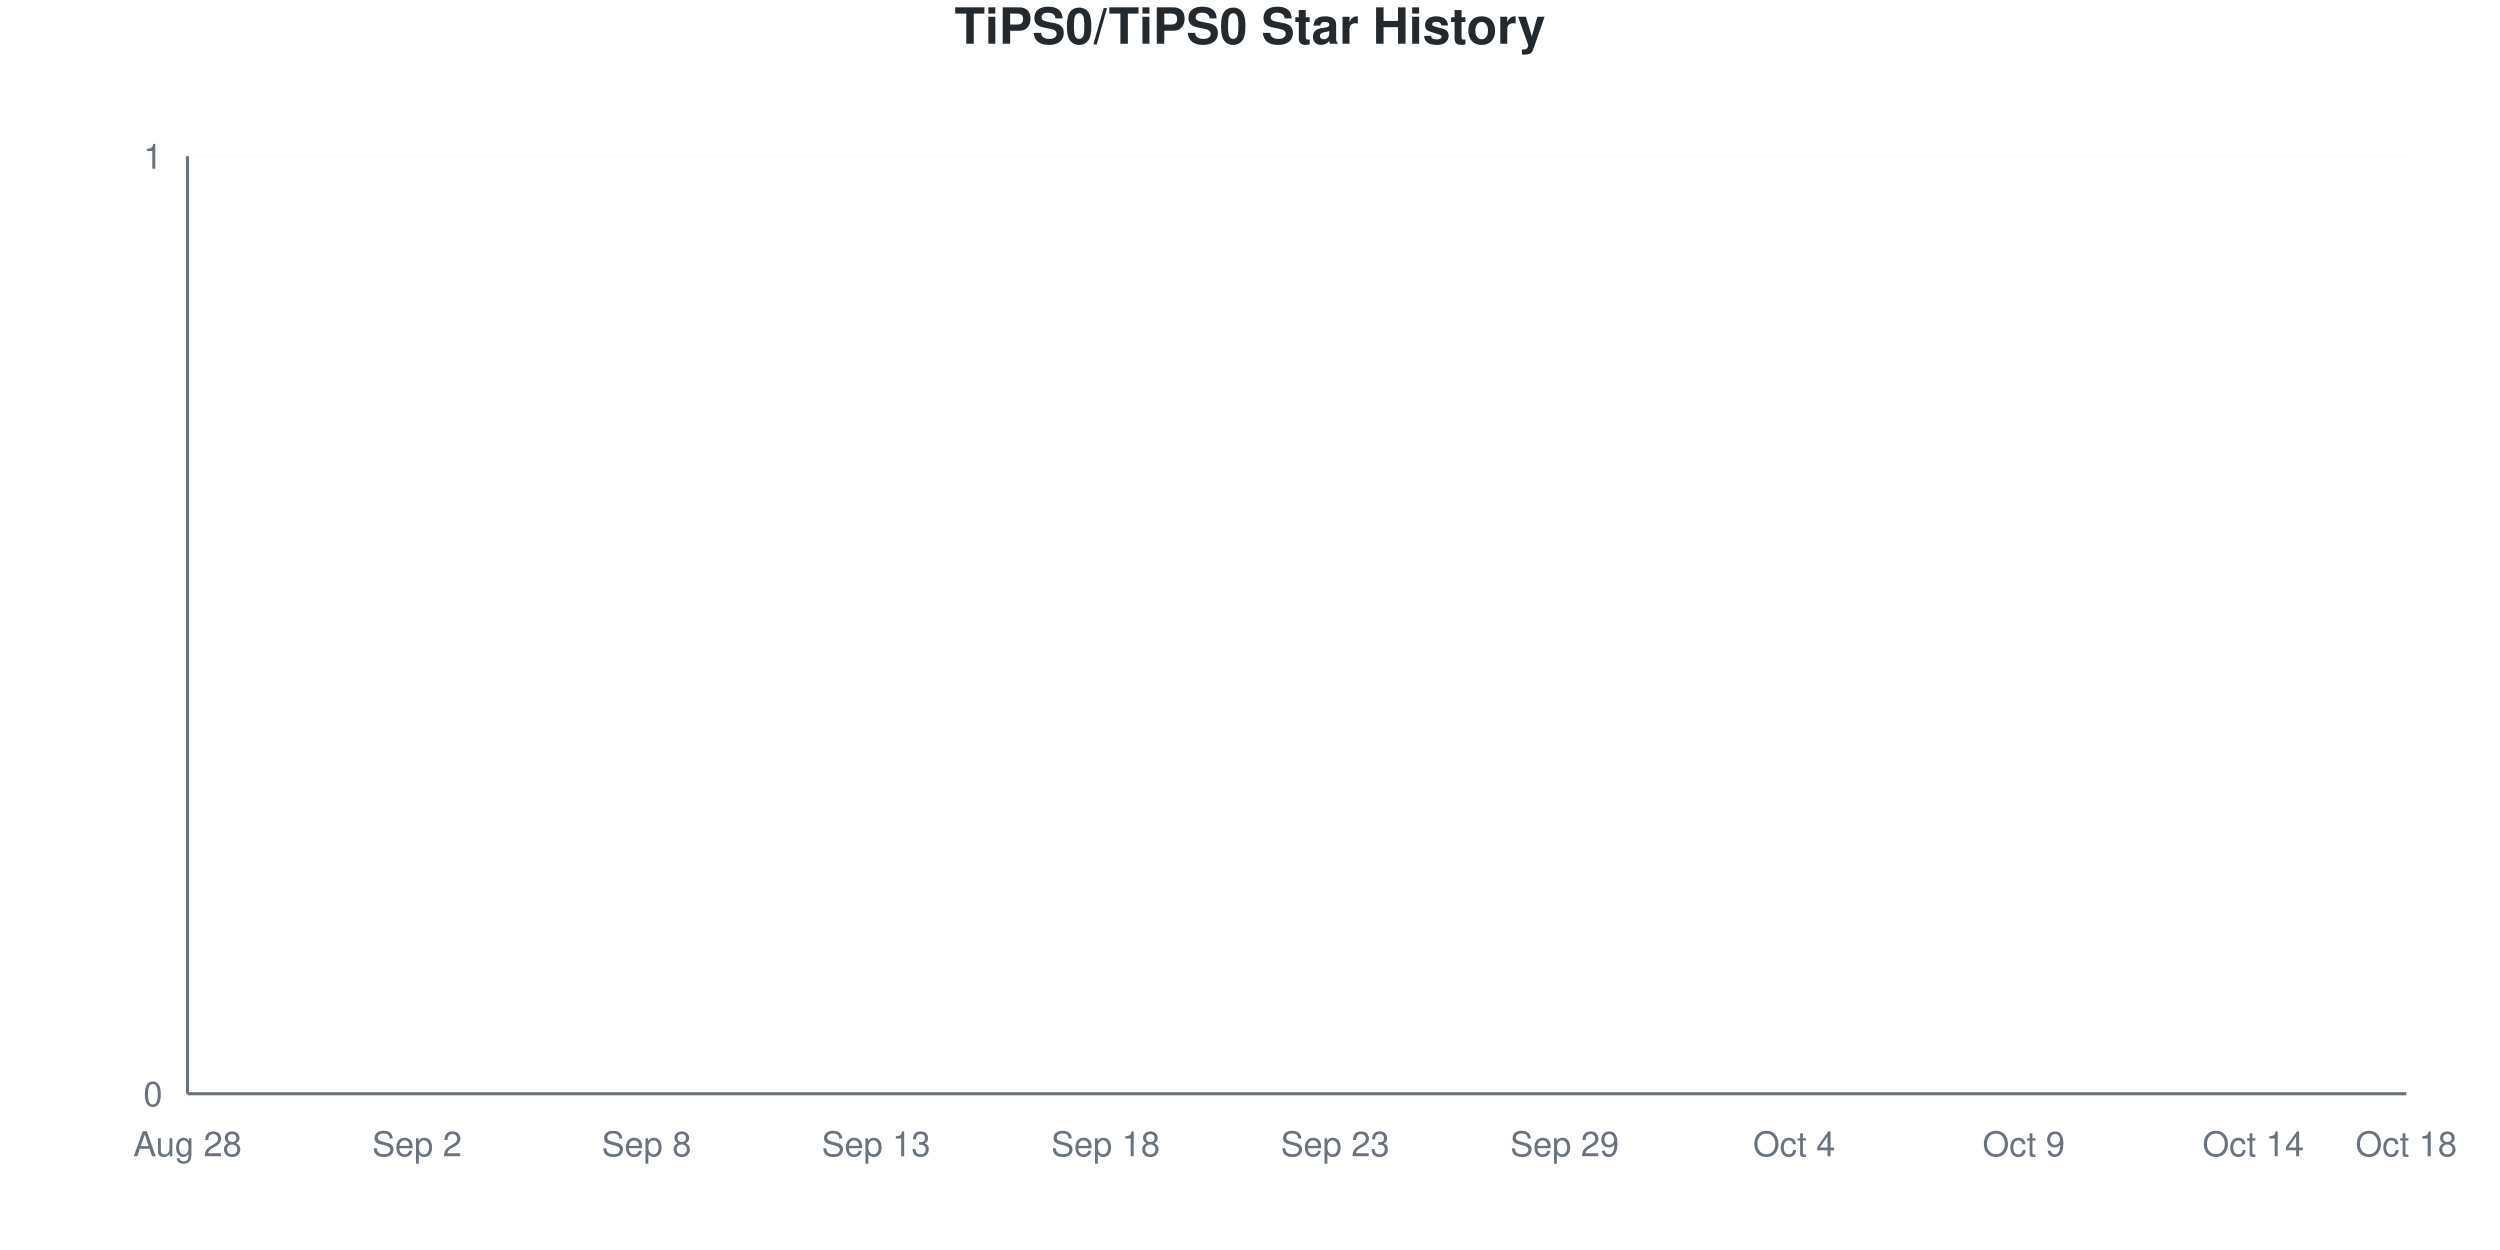
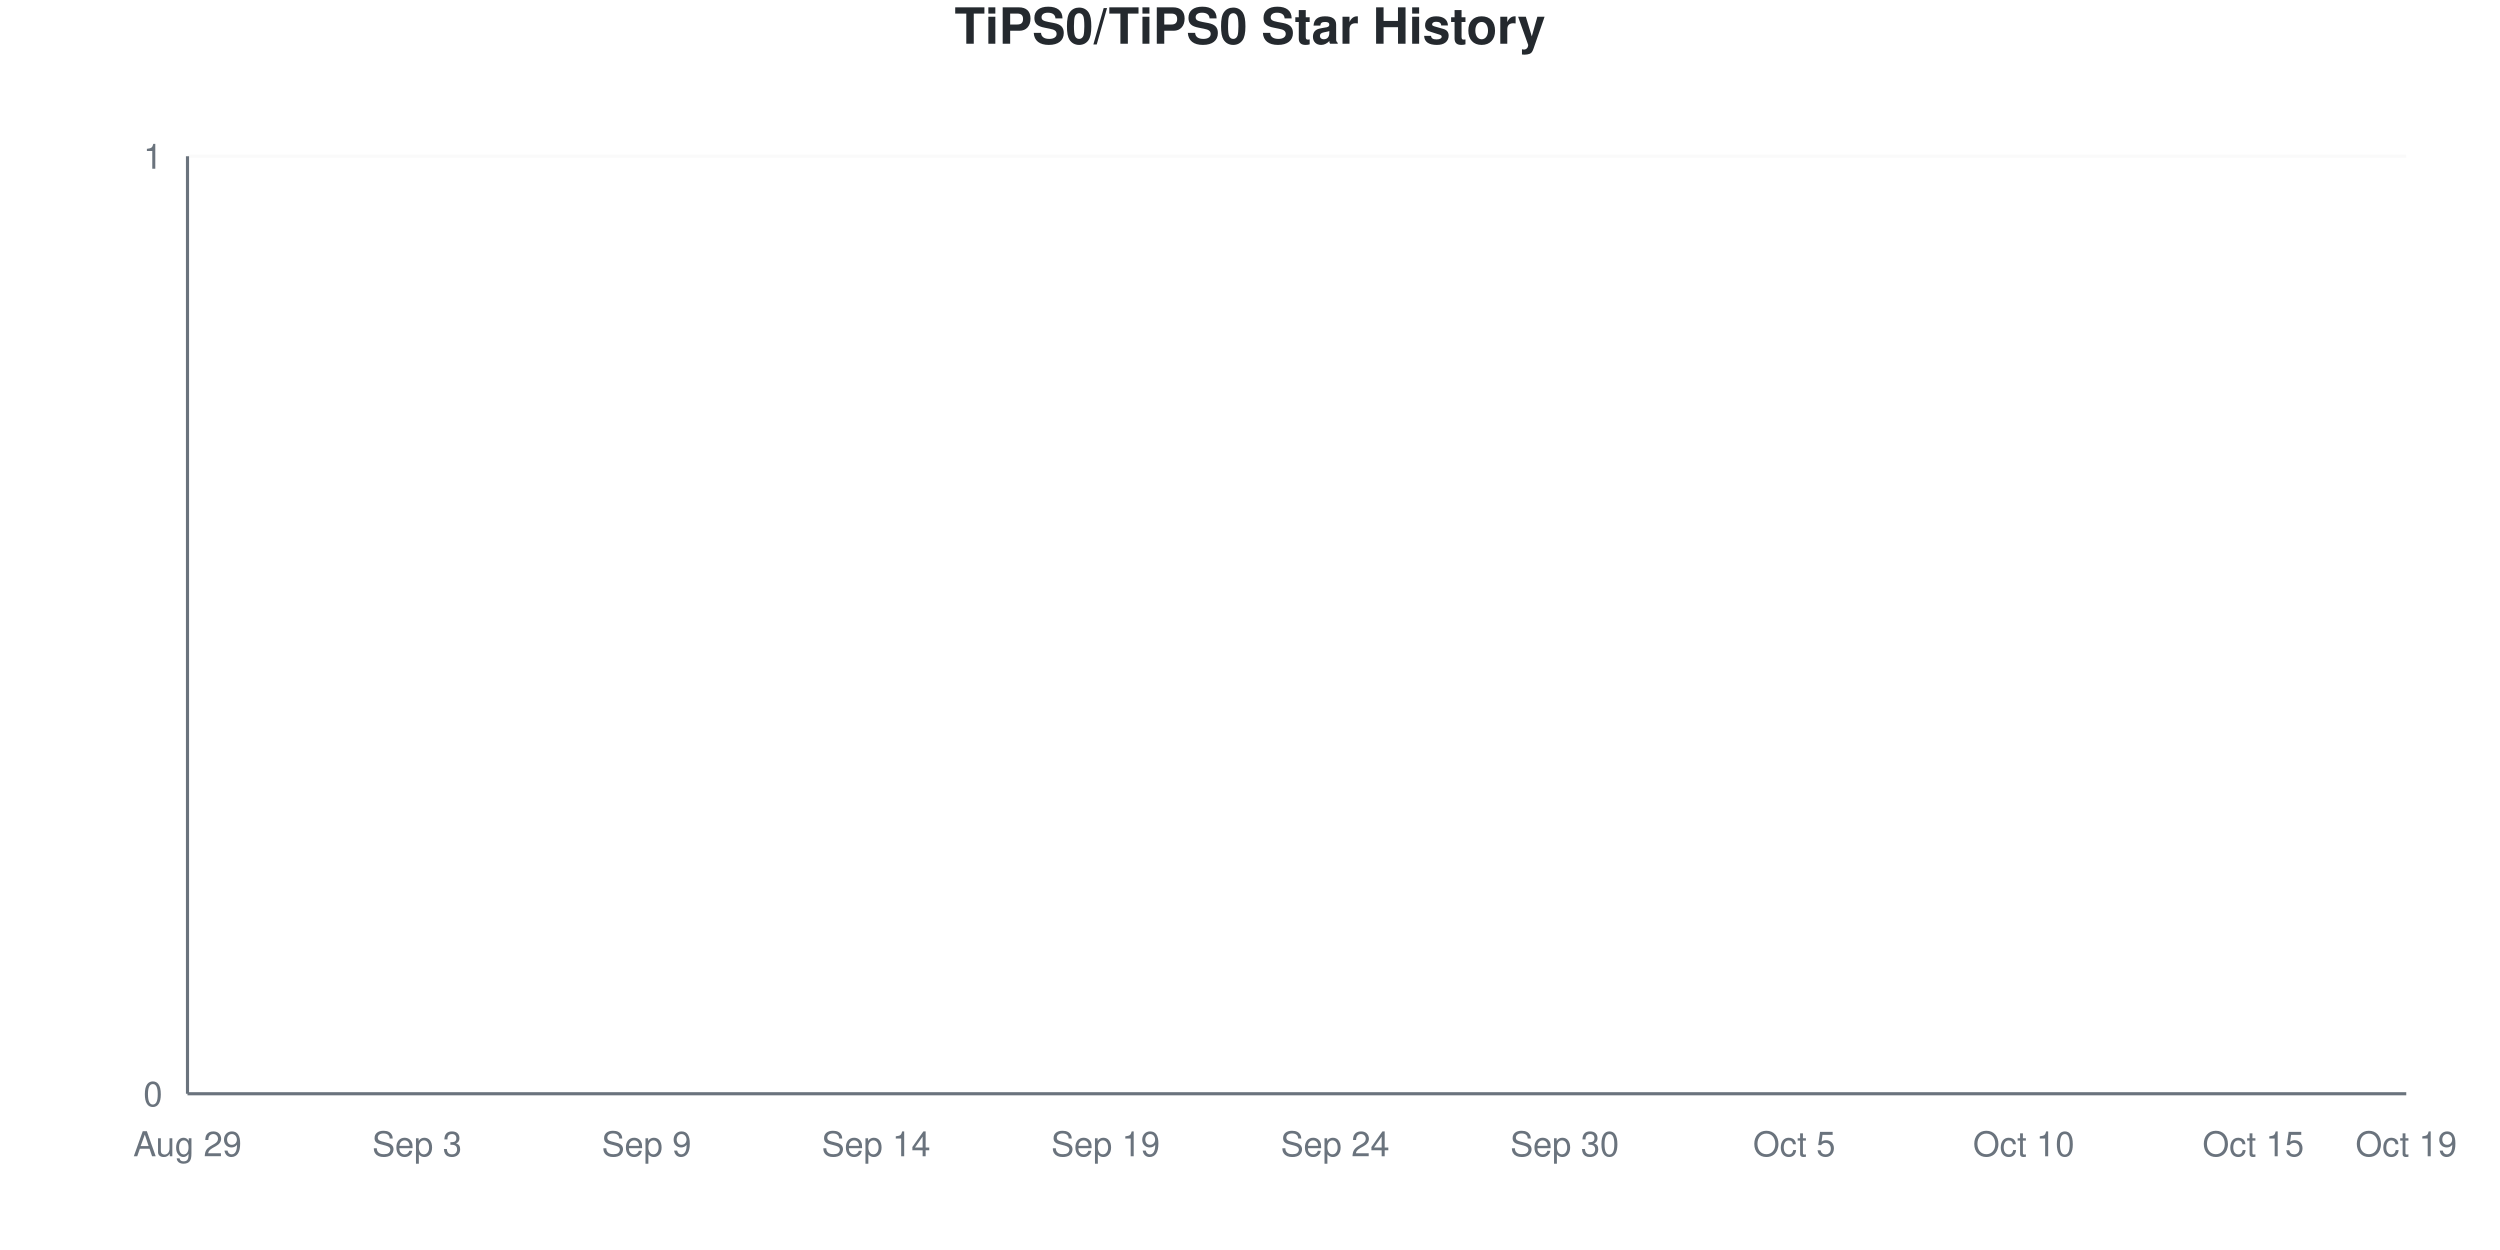
<svg xmlns="http://www.w3.org/2000/svg" viewBox="0 0 800 400" width="800" height="400">
  <style>
    @keyframes drawLine {
      to { stroke-dashoffset: 0; }
    }
    @keyframes fadeInPoint {
      from { opacity: 0; }
      to { opacity: 1; }
    }
    .data-line-0 {
      stroke-dasharray: 1065;
      stroke-dashoffset: 1065;
      animation: drawLine 2s ease-out forwards;
    }
    .data-point {
      opacity: 0;
      animation: fadeInPoint 0.5s ease-out forwards;
    }
    .chart-bg { fill: #fff; }
    .chart-text { fill: #24292e; }
    .chart-muted { fill: #6a737d; }
    .chart-grid { stroke: #eee; }
    .chart-axis { stroke: #6a737d; }
    @media (prefers-color-scheme: dark) {
      .chart-bg { fill: #0d1117; }
      .chart-text { fill: #e6edf3; }
      .chart-muted { fill: #8b949e; }
      .chart-grid { stroke: #21262d; }
      .chart-axis { stroke: #8b949e; }
    }
  </style>
  <rect width="800" height="400" class="chart-bg" />
  <text x="400" y="14" text-anchor="middle" class="chart-text" font-size="16" font-weight="bold" font-family="-apple-system, BlinkMacSystemFont, 'Segoe UI', Helvetica, Arial, sans-serif">TiPS0/TiPS0 Star History</text>
  <g class="grid">
    <line x1="60" y1="350" x2="770" y2="350" class="chart-grid" stroke-opacity="0.3" />
    <text x="52" y="354" text-anchor="end" class="chart-muted" font-size="11" font-family="-apple-system, BlinkMacSystemFont, 'Segoe UI', Helvetica, Arial, sans-serif">0</text>
    <line x1="60" y1="50" x2="770" y2="50" class="chart-grid" stroke-opacity="0.3" />
    <text x="52" y="54" text-anchor="end" class="chart-muted" font-size="11" font-family="-apple-system, BlinkMacSystemFont, 'Segoe UI', Helvetica, Arial, sans-serif">1</text>
  </g>
  <g class="milestones">
    
  </g>
  <g class="x-axis">
-     <text x="60" y="370" text-anchor="middle" class="chart-muted" font-size="11" font-family="-apple-system, BlinkMacSystemFont, 'Segoe UI', Helvetica, Arial, sans-serif">Aug 28</text>
-     <text x="133.448" y="370" text-anchor="middle" class="chart-muted" font-size="11" font-family="-apple-system, BlinkMacSystemFont, 'Segoe UI', Helvetica, Arial, sans-serif">Sep 2</text>
-     <text x="206.897" y="370" text-anchor="middle" class="chart-muted" font-size="11" font-family="-apple-system, BlinkMacSystemFont, 'Segoe UI', Helvetica, Arial, sans-serif">Sep 8</text>
-     <text x="280.345" y="370" text-anchor="middle" class="chart-muted" font-size="11" font-family="-apple-system, BlinkMacSystemFont, 'Segoe UI', Helvetica, Arial, sans-serif">Sep 13</text>
-     <text x="353.793" y="370" text-anchor="middle" class="chart-muted" font-size="11" font-family="-apple-system, BlinkMacSystemFont, 'Segoe UI', Helvetica, Arial, sans-serif">Sep 18</text>
-     <text x="427.241" y="370" text-anchor="middle" class="chart-muted" font-size="11" font-family="-apple-system, BlinkMacSystemFont, 'Segoe UI', Helvetica, Arial, sans-serif">Sep 23</text>
-     <text x="500.69" y="370" text-anchor="middle" class="chart-muted" font-size="11" font-family="-apple-system, BlinkMacSystemFont, 'Segoe UI', Helvetica, Arial, sans-serif">Sep 29</text>
-     <text x="574.138" y="370" text-anchor="middle" class="chart-muted" font-size="11" font-family="-apple-system, BlinkMacSystemFont, 'Segoe UI', Helvetica, Arial, sans-serif">Oct 4</text>
-     <text x="647.586" y="370" text-anchor="middle" class="chart-muted" font-size="11" font-family="-apple-system, BlinkMacSystemFont, 'Segoe UI', Helvetica, Arial, sans-serif">Oct 9</text>
-     <text x="721.034" y="370" text-anchor="middle" class="chart-muted" font-size="11" font-family="-apple-system, BlinkMacSystemFont, 'Segoe UI', Helvetica, Arial, sans-serif">Oct 14</text>
-     <text x="770" y="370" text-anchor="middle" class="chart-muted" font-size="11" font-family="-apple-system, BlinkMacSystemFont, 'Segoe UI', Helvetica, Arial, sans-serif">Oct 18</text>
+     <text x="60" y="370" text-anchor="middle" class="chart-muted" font-size="11" font-family="-apple-system, BlinkMacSystemFont, 'Segoe UI', Helvetica, Arial, sans-serif">Aug 29</text>
+     <text x="133.448" y="370" text-anchor="middle" class="chart-muted" font-size="11" font-family="-apple-system, BlinkMacSystemFont, 'Segoe UI', Helvetica, Arial, sans-serif">Sep 3</text>
+     <text x="206.897" y="370" text-anchor="middle" class="chart-muted" font-size="11" font-family="-apple-system, BlinkMacSystemFont, 'Segoe UI', Helvetica, Arial, sans-serif">Sep 9</text>
+     <text x="280.345" y="370" text-anchor="middle" class="chart-muted" font-size="11" font-family="-apple-system, BlinkMacSystemFont, 'Segoe UI', Helvetica, Arial, sans-serif">Sep 14</text>
+     <text x="353.793" y="370" text-anchor="middle" class="chart-muted" font-size="11" font-family="-apple-system, BlinkMacSystemFont, 'Segoe UI', Helvetica, Arial, sans-serif">Sep 19</text>
+     <text x="427.241" y="370" text-anchor="middle" class="chart-muted" font-size="11" font-family="-apple-system, BlinkMacSystemFont, 'Segoe UI', Helvetica, Arial, sans-serif">Sep 24</text>
+     <text x="500.69" y="370" text-anchor="middle" class="chart-muted" font-size="11" font-family="-apple-system, BlinkMacSystemFont, 'Segoe UI', Helvetica, Arial, sans-serif">Sep 30</text>
+     <text x="574.138" y="370" text-anchor="middle" class="chart-muted" font-size="11" font-family="-apple-system, BlinkMacSystemFont, 'Segoe UI', Helvetica, Arial, sans-serif">Oct 5</text>
+     <text x="647.586" y="370" text-anchor="middle" class="chart-muted" font-size="11" font-family="-apple-system, BlinkMacSystemFont, 'Segoe UI', Helvetica, Arial, sans-serif">Oct 10</text>
+     <text x="721.034" y="370" text-anchor="middle" class="chart-muted" font-size="11" font-family="-apple-system, BlinkMacSystemFont, 'Segoe UI', Helvetica, Arial, sans-serif">Oct 15</text>
+     <text x="770" y="370" text-anchor="middle" class="chart-muted" font-size="11" font-family="-apple-system, BlinkMacSystemFont, 'Segoe UI', Helvetica, Arial, sans-serif">Oct 19</text>
  </g>
  <line x1="60" y1="50" x2="60" y2="350" class="chart-axis" stroke-width="1" />
  <line x1="60" y1="350" x2="770" y2="350" class="chart-axis" stroke-width="1" />
  <path d="M60,350 L60,350 C68.161,350 76.322,350 84.483,350 C92.644,350 100.805,350 108.966,350 C117.126,350 125.287,350 133.448,350 C141.609,350 149.77,350 157.931,350 C166.092,350 174.253,350 182.414,350 C190.575,350 198.736,350 206.897,350 C215.057,350 223.218,350 231.379,350 C239.54,350 247.701,350 255.862,350 C264.023,350 272.184,350 280.345,350 C288.506,350 296.667,350 304.828,350 C312.989,350 321.149,350 329.31,350 C337.471,350 345.632,350 353.793,350 C361.954,350 370.115,350 378.276,350 C386.437,350 394.598,350 402.759,350 C410.92,350 419.08,350 427.241,350 C435.402,350 443.563,350 451.724,350 C459.885,350 468.046,350 476.207,350 C484.368,350 492.529,350 500.69,350 C508.851,350 517.011,350 525.172,350 C533.333,350 541.494,350 549.655,350 C557.816,350 565.977,350 574.138,350 C582.299,350 590.46,350 598.621,350 C606.782,350 614.943,350 623.103,350 C631.264,350 639.425,350 647.586,350 C655.747,350 663.908,350 672.069,350 C680.23,350 688.391,350 696.552,350 C704.713,350 712.874,350 721.034,350 C729.195,350 737.356,350 745.517,350 C753.678,350 761.839,350 770,350 L770,350 L60,350 Z" fill="#dfb317" fill-opacity="0.1" />
  <path d="M60,350 L60,350 C68.161,350 76.322,350 84.483,350 C92.644,350 100.805,350 108.966,350 C117.126,350 125.287,350 133.448,350 C141.609,350 149.77,350 157.931,350 C166.092,350 174.253,350 182.414,350 C190.575,350 198.736,350 206.897,350 C215.057,350 223.218,350 231.379,350 C239.54,350 247.701,350 255.862,350 C264.023,350 272.184,350 280.345,350 C288.506,350 296.667,350 304.828,350 C312.989,350 321.149,350 329.31,350 C337.471,350 345.632,350 353.793,350 C361.954,350 370.115,350 378.276,350 C386.437,350 394.598,350 402.759,350 C410.92,350 419.08,350 427.241,350 C435.402,350 443.563,350 451.724,350 C459.885,350 468.046,350 476.207,350 C484.368,350 492.529,350 500.69,350 C508.851,350 517.011,350 525.172,350 C533.333,350 541.494,350 549.655,350 C557.816,350 565.977,350 574.138,350 C582.299,350 590.46,350 598.621,350 C606.782,350 614.943,350 623.103,350 C631.264,350 639.425,350 647.586,350 C655.747,350 663.908,350 672.069,350 C680.23,350 688.391,350 696.552,350 C704.713,350 712.874,350 721.034,350 C729.195,350 737.356,350 745.517,350 C753.678,350 761.839,350 770,350" fill="none" stroke="#dfb317" stroke-width="2.5" class="data-line-0" />
  <g class="points">
    <circle cx="60" cy="350" r="4" fill="#dfb317" class="data-point" style="animation-delay: 1.50s" />
    <circle cx="84.483" cy="350" r="4" fill="#dfb317" class="data-point" style="animation-delay: 1.55s" />
    <circle cx="108.966" cy="350" r="4" fill="#dfb317" class="data-point" style="animation-delay: 1.60s" />
    <circle cx="133.448" cy="350" r="4" fill="#dfb317" class="data-point" style="animation-delay: 1.65s" />
    <circle cx="157.931" cy="350" r="4" fill="#dfb317" class="data-point" style="animation-delay: 1.70s" />
    <circle cx="182.414" cy="350" r="4" fill="#dfb317" class="data-point" style="animation-delay: 1.75s" />
    <circle cx="206.897" cy="350" r="4" fill="#dfb317" class="data-point" style="animation-delay: 1.80s" />
    <circle cx="231.379" cy="350" r="4" fill="#dfb317" class="data-point" style="animation-delay: 1.85s" />
    <circle cx="255.862" cy="350" r="4" fill="#dfb317" class="data-point" style="animation-delay: 1.90s" />
    <circle cx="280.345" cy="350" r="4" fill="#dfb317" class="data-point" style="animation-delay: 1.95s" />
    <circle cx="304.828" cy="350" r="4" fill="#dfb317" class="data-point" style="animation-delay: 2.00s" />
    <circle cx="329.31" cy="350" r="4" fill="#dfb317" class="data-point" style="animation-delay: 2.05s" />
    <circle cx="353.793" cy="350" r="4" fill="#dfb317" class="data-point" style="animation-delay: 2.10s" />
    <circle cx="378.276" cy="350" r="4" fill="#dfb317" class="data-point" style="animation-delay: 2.15s" />
    <circle cx="402.759" cy="350" r="4" fill="#dfb317" class="data-point" style="animation-delay: 2.20s" />
    <circle cx="427.241" cy="350" r="4" fill="#dfb317" class="data-point" style="animation-delay: 2.25s" />
    <circle cx="451.724" cy="350" r="4" fill="#dfb317" class="data-point" style="animation-delay: 2.30s" />
    <circle cx="476.207" cy="350" r="4" fill="#dfb317" class="data-point" style="animation-delay: 2.35s" />
    <circle cx="500.69" cy="350" r="4" fill="#dfb317" class="data-point" style="animation-delay: 2.40s" />
    <circle cx="525.172" cy="350" r="4" fill="#dfb317" class="data-point" style="animation-delay: 2.45s" />
    <circle cx="549.655" cy="350" r="4" fill="#dfb317" class="data-point" style="animation-delay: 2.50s" />
    <circle cx="574.138" cy="350" r="4" fill="#dfb317" class="data-point" style="animation-delay: 2.55s" />
    <circle cx="598.621" cy="350" r="4" fill="#dfb317" class="data-point" style="animation-delay: 2.60s" />
    <circle cx="623.103" cy="350" r="4" fill="#dfb317" class="data-point" style="animation-delay: 2.65s" />
    <circle cx="647.586" cy="350" r="4" fill="#dfb317" class="data-point" style="animation-delay: 2.70s" />
    <circle cx="672.069" cy="350" r="4" fill="#dfb317" class="data-point" style="animation-delay: 2.75s" />
    <circle cx="696.552" cy="350" r="4" fill="#dfb317" class="data-point" style="animation-delay: 2.80s" />
    <circle cx="721.034" cy="350" r="4" fill="#dfb317" class="data-point" style="animation-delay: 2.85s" />
    <circle cx="745.517" cy="350" r="4" fill="#dfb317" class="data-point" style="animation-delay: 2.90s" />
    <circle cx="770" cy="350" r="4" fill="#dfb317" class="data-point" style="animation-delay: 2.95s" />
  </g>
</svg>
